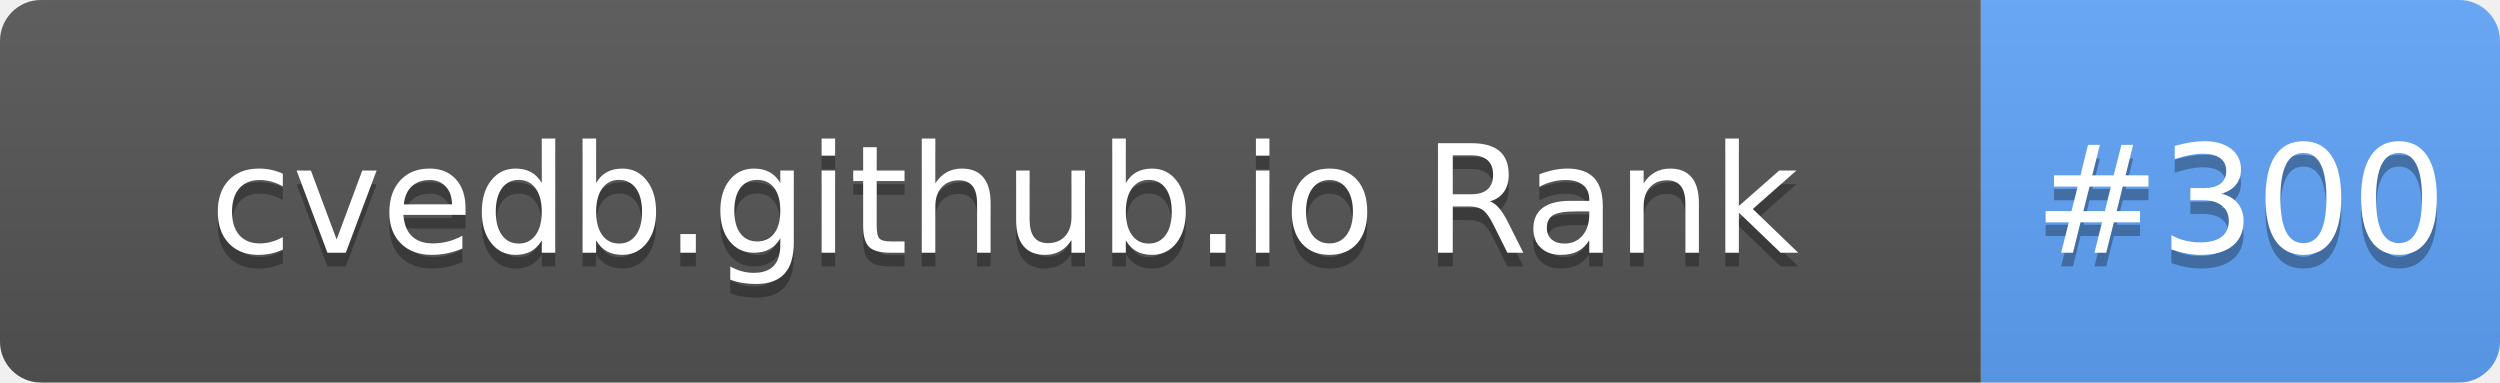
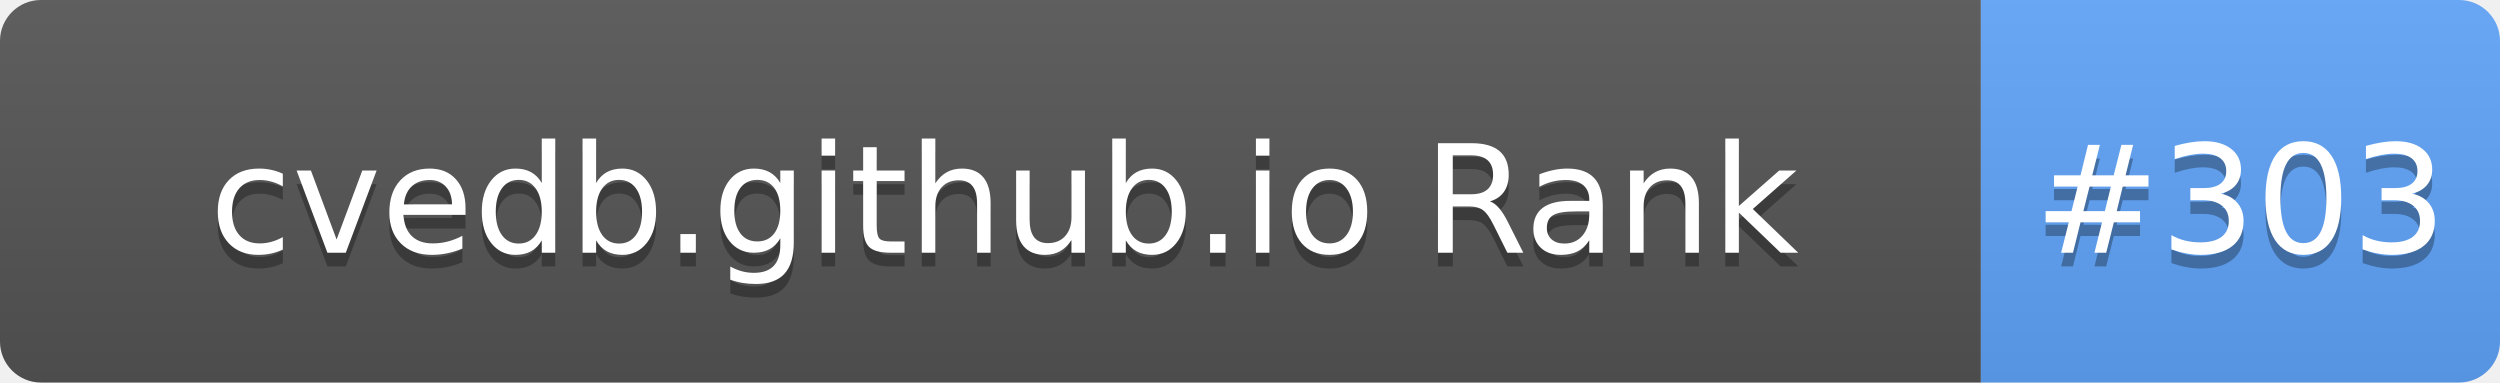
- <svg xmlns="http://www.w3.org/2000/svg" width="183" height="28" role="img" aria-label="cvedb.github.io Rank: #300">
+ <svg xmlns="http://www.w3.org/2000/svg" width="183" height="28" role="img" aria-label="cvedb.github.io Rank: #303">
  <linearGradient id="s" x2="0" y2="100%">
    <stop offset="0" stop-color="#bbb" stop-opacity=".1" />
    <stop offset="1" stop-opacity=".1" />
  </linearGradient>
  <clipPath id="r">
    <rect width="183" height="28" rx="3" fill="#fff" />
  </clipPath>
  <g clip-path="url(#r)">
    <rect width="145" height="28" fill="#555" />
    <rect x="145" width="38" height="28" fill="#60A5FA" />
    <rect width="183" height="28" fill="url(#s)" />
  </g>
  <g fill="#fff" text-anchor="middle" font-family="Verdana,Geneva,DejaVu Sans,sans-serif" text-rendering="geometricPrecision" font-size="110">
    <text aria-hidden="true" x="735" y="195" fill="#010101" fill-opacity=".3" transform="scale(.1)" textLength="1350">cvedb.github.io Rank</text>
    <text x="735" y="185" transform="scale(.1)" fill="#fff" textLength="1350">cvedb.github.io Rank</text>
-     <text aria-hidden="true" x="1640" y="195" fill="#010101" fill-opacity=".3" transform="scale(.1)" textLength="280">#300</text>
-     <text x="1640" y="185" transform="scale(.1)" fill="#fff" textLength="280">#300</text>
+     <text aria-hidden="true" x="1640" y="195" fill="#010101" fill-opacity=".3" transform="scale(.1)" textLength="280">#303</text>
+     <text x="1640" y="185" transform="scale(.1)" fill="#fff" textLength="280">#303</text>
  </g>
</svg>
